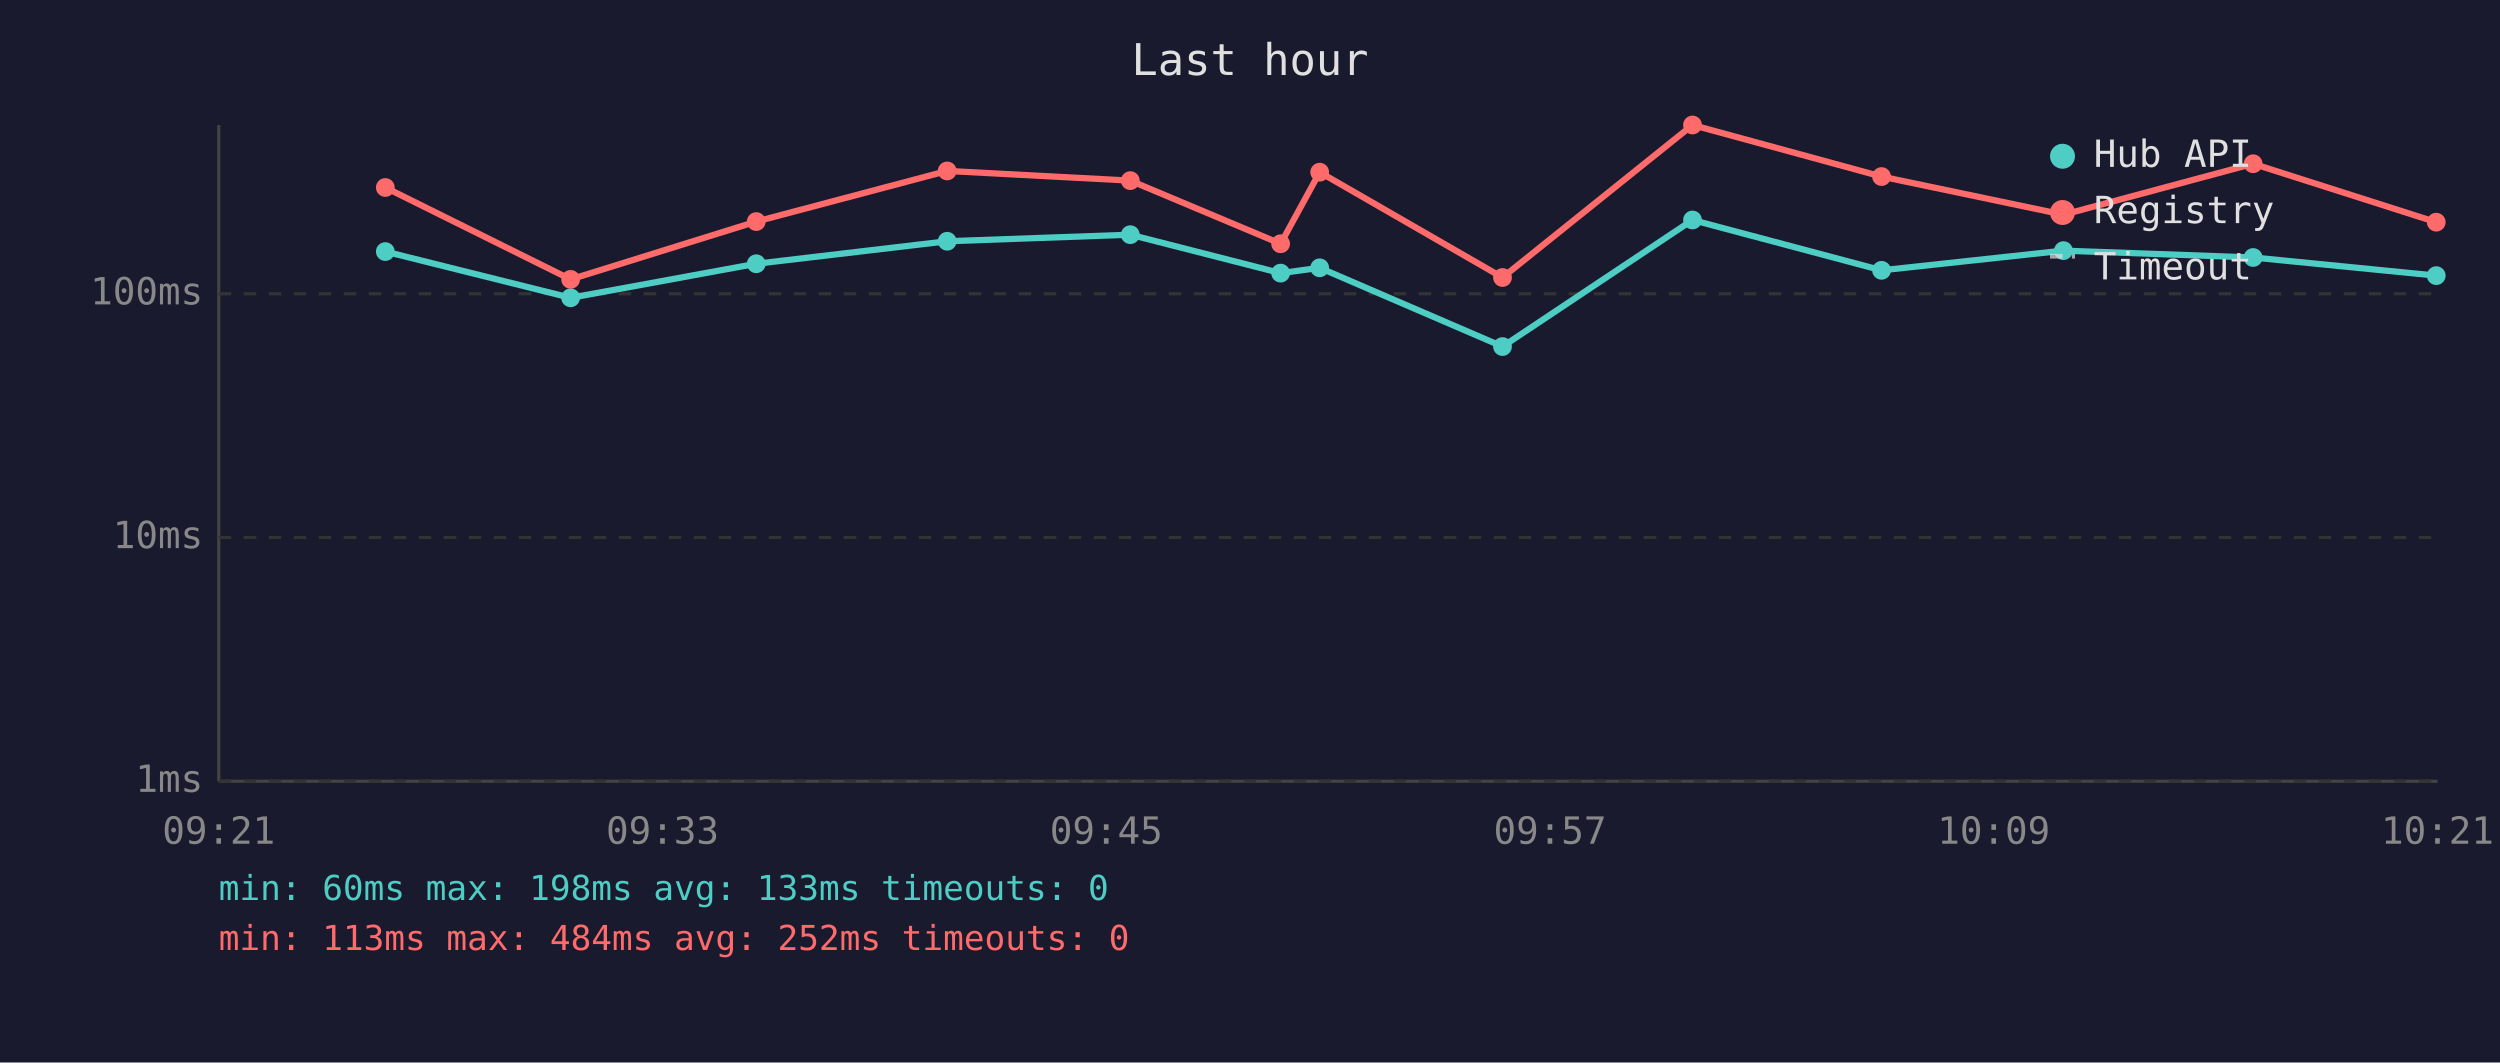
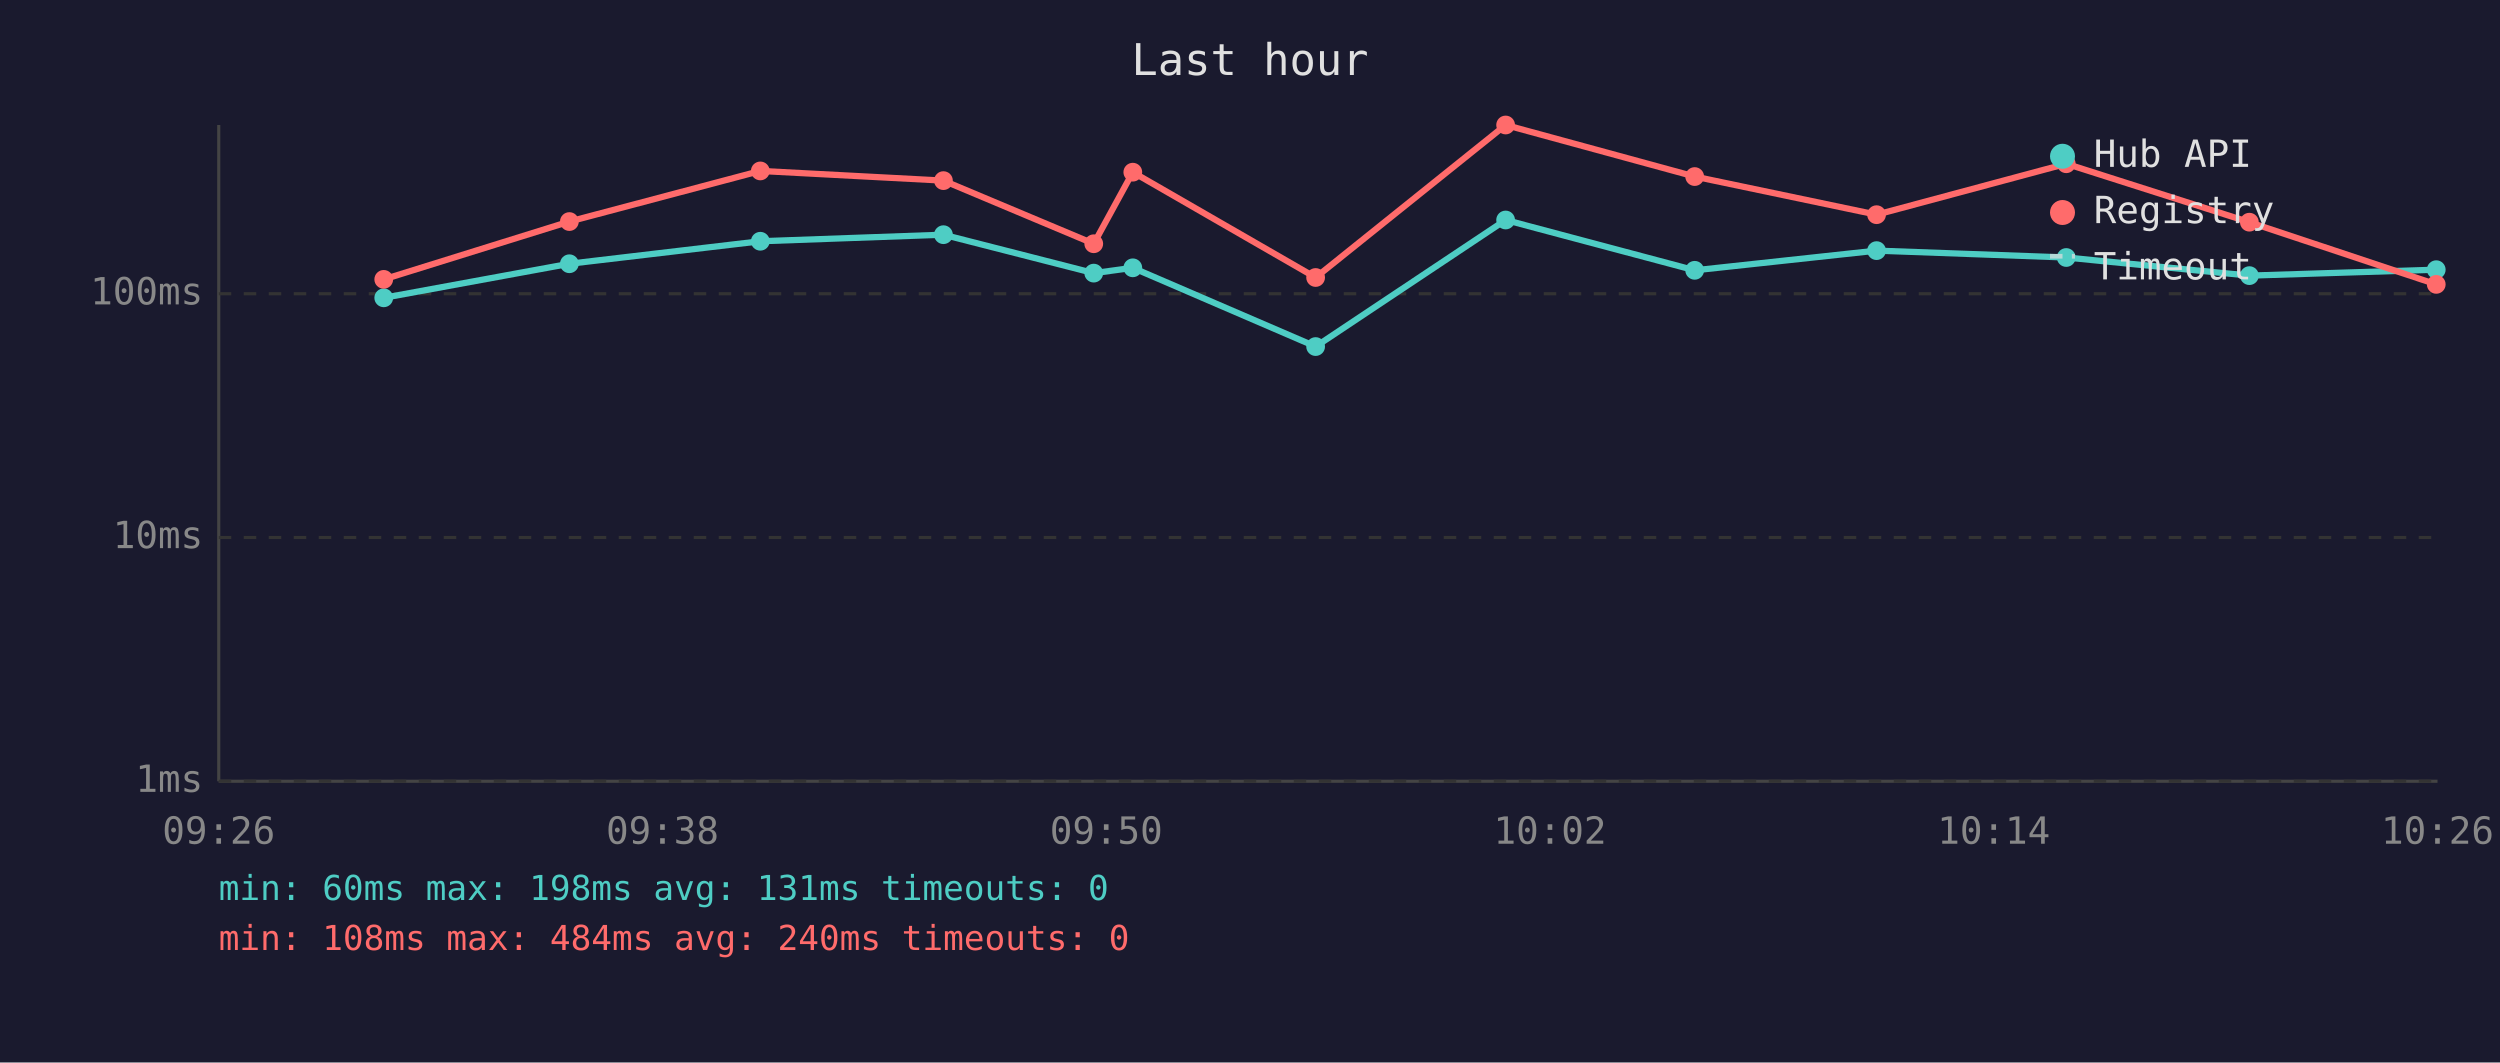
<svg xmlns="http://www.w3.org/2000/svg" viewBox="0 0 800 340" font-family="monospace" font-size="12">
  <rect width="800" height="340" fill="#1a1a2e" />
  <text x="400" y="24" fill="#e0e0e0" font-size="14" text-anchor="middle">Last hour</text>
  <line x1="70" y1="40" x2="70" y2="250" stroke="#444" stroke-width="1" />
  <line x1="70" y1="250" x2="780" y2="250" stroke="#444" stroke-width="1" />
  <line x1="70" y1="250" x2="780" y2="250" stroke="#333" stroke-width="1" stroke-dasharray="4" />
  <text x="65" y="250" fill="#888" text-anchor="end" dominant-baseline="middle">1ms</text>
  <line x1="70" y1="172" x2="780" y2="172" stroke="#333" stroke-width="1" stroke-dasharray="4" />
  <text x="65" y="172" fill="#888" text-anchor="end" dominant-baseline="middle">10ms</text>
  <line x1="70" y1="94" x2="780" y2="94" stroke="#333" stroke-width="1" stroke-dasharray="4" />
  <text x="65" y="94" fill="#888" text-anchor="end" dominant-baseline="middle">100ms</text>
-   <text x="70" y="270" fill="#888" text-anchor="middle">09:21</text>
-   <text x="212" y="270" fill="#888" text-anchor="middle">09:33</text>
-   <text x="354" y="270" fill="#888" text-anchor="middle">09:45</text>
-   <text x="496" y="270" fill="#888" text-anchor="middle">09:57</text>
-   <text x="638" y="270" fill="#888" text-anchor="middle">10:09</text>
-   <text x="780" y="270" fill="#888" text-anchor="middle">10:21</text>
-   <polyline points="123.3,80.5 182.6,95.3 242.0,84.4 303.1,77.2 361.7,75.1 409.8,87.4 422.3,85.7 480.8,110.9 541.6,70.4 602.1,86.5 660.3,80.2 721.0,82.4 779.6,88.2" fill="none" stroke="#4ecdc4" stroke-width="2" opacity="1" />
-   <circle cx="123.3" cy="80.5" r="3" fill="#4ecdc4" />
-   <circle cx="182.6" cy="95.3" r="3" fill="#4ecdc4" />
-   <circle cx="242.0" cy="84.4" r="3" fill="#4ecdc4" />
-   <circle cx="303.1" cy="77.2" r="3" fill="#4ecdc4" />
-   <circle cx="361.7" cy="75.1" r="3" fill="#4ecdc4" />
-   <circle cx="409.8" cy="87.4" r="3" fill="#4ecdc4" />
-   <circle cx="422.3" cy="85.7" r="3" fill="#4ecdc4" />
-   <circle cx="480.8" cy="110.9" r="3" fill="#4ecdc4" />
-   <circle cx="541.6" cy="70.4" r="3" fill="#4ecdc4" />
-   <circle cx="602.1" cy="86.5" r="3" fill="#4ecdc4" />
-   <circle cx="660.3" cy="80.2" r="3" fill="#4ecdc4" />
-   <circle cx="721.0" cy="82.4" r="3" fill="#4ecdc4" />
-   <circle cx="779.6" cy="88.2" r="3" fill="#4ecdc4" />
-   <polyline points="123.3,60.0 182.6,89.4 242.0,70.9 303.1,54.7 361.7,57.8 409.8,78.0 422.3,55.1 480.8,88.8 541.6,40.0 602.1,56.5 660.3,68.7 721.0,52.4 779.6,71.1" fill="none" stroke="#ff6b6b" stroke-width="2" opacity="1" />
-   <circle cx="123.3" cy="60.0" r="3" fill="#ff6b6b" />
-   <circle cx="182.6" cy="89.4" r="3" fill="#ff6b6b" />
-   <circle cx="242.0" cy="70.9" r="3" fill="#ff6b6b" />
-   <circle cx="303.1" cy="54.7" r="3" fill="#ff6b6b" />
-   <circle cx="361.7" cy="57.8" r="3" fill="#ff6b6b" />
-   <circle cx="409.8" cy="78.0" r="3" fill="#ff6b6b" />
-   <circle cx="422.3" cy="55.1" r="3" fill="#ff6b6b" />
-   <circle cx="480.8" cy="88.8" r="3" fill="#ff6b6b" />
-   <circle cx="541.6" cy="40.0" r="3" fill="#ff6b6b" />
-   <circle cx="602.1" cy="56.5" r="3" fill="#ff6b6b" />
-   <circle cx="660.3" cy="68.7" r="3" fill="#ff6b6b" />
-   <circle cx="721.0" cy="52.4" r="3" fill="#ff6b6b" />
-   <circle cx="779.6" cy="71.1" r="3" fill="#ff6b6b" />
+   <text x="70" y="270" fill="#888" text-anchor="middle">09:26</text>
+   <text x="212" y="270" fill="#888" text-anchor="middle">09:38</text>
+   <text x="354" y="270" fill="#888" text-anchor="middle">09:50</text>
+   <text x="496" y="270" fill="#888" text-anchor="middle">10:02</text>
+   <text x="638" y="270" fill="#888" text-anchor="middle">10:14</text>
+   <text x="780" y="270" fill="#888" text-anchor="middle">10:26</text>
+   <polyline points="122.8,95.3 182.2,84.4 243.3,77.2 301.9,75.1 350.0,87.4 362.5,85.7 421.0,110.9 481.8,70.4 542.3,86.5 600.5,80.2 661.2,82.4 719.8,88.2 779.6,86.3" fill="none" stroke="#4ecdc4" stroke-width="2" opacity="1" />
+   <circle cx="122.8" cy="95.3" r="3" fill="#4ecdc4" />
+   <circle cx="182.2" cy="84.4" r="3" fill="#4ecdc4" />
+   <circle cx="243.3" cy="77.2" r="3" fill="#4ecdc4" />
+   <circle cx="301.9" cy="75.1" r="3" fill="#4ecdc4" />
+   <circle cx="350.0" cy="87.4" r="3" fill="#4ecdc4" />
+   <circle cx="362.5" cy="85.7" r="3" fill="#4ecdc4" />
+   <circle cx="421.0" cy="110.9" r="3" fill="#4ecdc4" />
+   <circle cx="481.8" cy="70.4" r="3" fill="#4ecdc4" />
+   <circle cx="542.3" cy="86.5" r="3" fill="#4ecdc4" />
+   <circle cx="600.5" cy="80.2" r="3" fill="#4ecdc4" />
+   <circle cx="661.2" cy="82.4" r="3" fill="#4ecdc4" />
+   <circle cx="719.8" cy="88.2" r="3" fill="#4ecdc4" />
+   <circle cx="779.6" cy="86.3" r="3" fill="#4ecdc4" />
+   <polyline points="122.8,89.4 182.2,70.9 243.3,54.7 301.9,57.8 350.0,78.0 362.5,55.1 421.0,88.8 481.8,40.0 542.3,56.5 600.5,68.7 661.2,52.4 719.8,71.1 779.6,91.0" fill="none" stroke="#ff6b6b" stroke-width="2" opacity="1" />
+   <circle cx="122.8" cy="89.4" r="3" fill="#ff6b6b" />
+   <circle cx="182.2" cy="70.9" r="3" fill="#ff6b6b" />
+   <circle cx="243.3" cy="54.7" r="3" fill="#ff6b6b" />
+   <circle cx="301.9" cy="57.8" r="3" fill="#ff6b6b" />
+   <circle cx="350.0" cy="78.0" r="3" fill="#ff6b6b" />
+   <circle cx="362.5" cy="55.1" r="3" fill="#ff6b6b" />
+   <circle cx="421.0" cy="88.8" r="3" fill="#ff6b6b" />
+   <circle cx="481.8" cy="40.0" r="3" fill="#ff6b6b" />
+   <circle cx="542.3" cy="56.5" r="3" fill="#ff6b6b" />
+   <circle cx="600.5" cy="68.7" r="3" fill="#ff6b6b" />
+   <circle cx="661.2" cy="52.4" r="3" fill="#ff6b6b" />
+   <circle cx="719.8" cy="71.1" r="3" fill="#ff6b6b" />
+   <circle cx="779.6" cy="91.0" r="3" fill="#ff6b6b" />
  <circle cx="660" cy="50" r="4" fill="#4ecdc4" />
  <text x="670" y="50" fill="#e0e0e0" dominant-baseline="middle">Hub API</text>
  <circle cx="660" cy="68" r="4" fill="#ff6b6b" />
  <text x="670" y="68" fill="#e0e0e0" dominant-baseline="middle">Registry</text>
  <line x1="656" y1="82" x2="664" y2="82" stroke="#e0e0e0" stroke-width="1.5" stroke-dasharray="4,3" opacity="0.7" />
  <text x="670" y="86" fill="#e0e0e0" dominant-baseline="middle">Timeout</text>
-   <text x="70" y="288" fill="#4ecdc4" font-size="11">min: 60ms  max: 198ms  avg: 133ms  timeouts: 0</text>
-   <text x="70" y="304" fill="#ff6b6b" font-size="11">min: 113ms  max: 484ms  avg: 252ms  timeouts: 0</text>
+   <text x="70" y="288" fill="#4ecdc4" font-size="11">min: 60ms  max: 198ms  avg: 131ms  timeouts: 0</text>
+   <text x="70" y="304" fill="#ff6b6b" font-size="11">min: 108ms  max: 484ms  avg: 240ms  timeouts: 0</text>
</svg>
